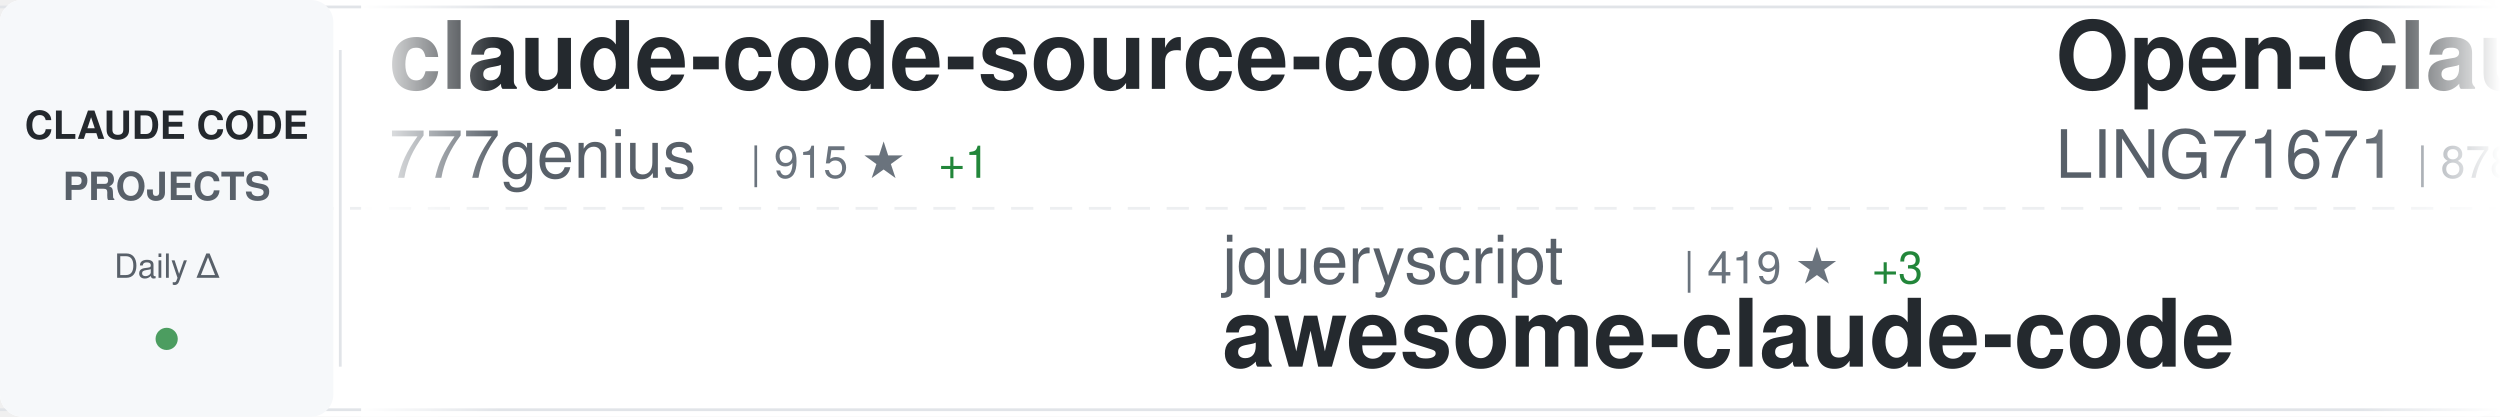
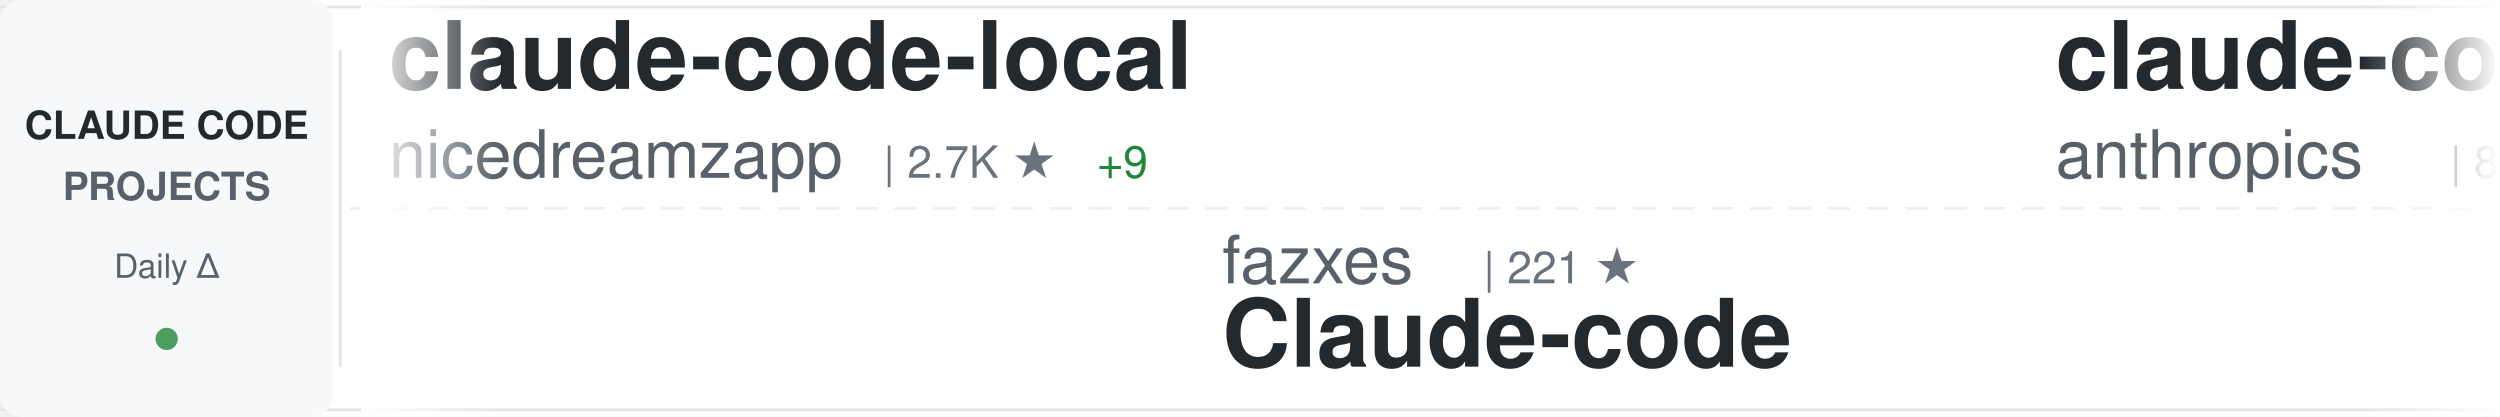
<svg xmlns="http://www.w3.org/2000/svg" width="900" height="150">
  <defs>
    <linearGradient id="awesomeLeftFade" x1="0%" y1="0%" x2="100%" y2="0%">
      <stop offset="0%" style="stop-color:#ffffff;stop-opacity:1" />
      <stop offset="100%" style="stop-color:#ffffff;stop-opacity:0" />
    </linearGradient>
    <linearGradient id="awesomeRightFade" x1="0%" y1="0%" x2="100%" y2="0%">
      <stop offset="0%" style="stop-color:#ffffff;stop-opacity:0" />
      <stop offset="100%" style="stop-color:#ffffff;stop-opacity:1" />
    </linearGradient>
  </defs>
  <rect width="900" height="150" fill="#ffffff" rx="8" />
  <rect x="0" y="2" width="900" height="1" fill="#e1e4e8" />
  <rect x="0" y="147" width="900" height="1" fill="#e1e4e8" />
  <line x1="0" y1="75" x2="900" y2="75" stroke="#e1e4e8" stroke-width="1" stroke-dasharray="8 6" opacity="0.6" />
  <rect x="0" y="0" width="120" height="150" fill="#f6f8fa" rx="8" />
  <text x="60" y="50" font-family="-apple-system, BlinkMacSystemFont, 'Segoe UI', Helvetica, Arial, sans-serif" font-size="14" font-weight="600" fill="#24292e" text-anchor="middle">CLAUDE CODE</text>
  <text x="60" y="72" font-family="-apple-system, BlinkMacSystemFont, 'Segoe UI', Helvetica, Arial, sans-serif" font-size="14" font-weight="600" fill="#586069" text-anchor="middle">PROJECTS</text>
  <text x="60" y="100" font-family="-apple-system, BlinkMacSystemFont, 'Segoe UI', Helvetica, Arial, sans-serif" font-size="12" font-weight="500" fill="#586069" text-anchor="middle">Daily Δ</text>
  <circle cx="60" cy="122" r="4" fill="#22863a" opacity="0.8" />
  <rect x="122" y="18" width="1" height="114" fill="#e1e4e8" />
  <clipPath id="awesomeTickerClip">
    <rect x="130" y="0" width="770" height="150" />
  </clipPath>
  <g clip-path="url(#awesomeTickerClip)">
    <g id="awesomeTickerItems">
      <animateTransform attributeName="transform" attributeType="XML" type="translate" from="0 0" to="-3000 0" dur="54s" repeatCount="indefinite" />
      <g transform="translate(0, 0)">
-         <text x="140" y="32" font-family="-apple-system, BlinkMacSystemFont, 'Segoe UI', Helvetica, Arial, sans-serif" font-size="34" font-weight="600" fill="#24292e">claude-code-source-code</text>
-         <text x="140" y="64" font-family="-apple-system, BlinkMacSystemFont, 'Segoe UI', Helvetica, Arial, sans-serif" font-size="24" font-weight="400" fill="#586069">777genius</text>
-         <text x="270" y="64" font-family="-apple-system, BlinkMacSystemFont, 'Segoe UI', Helvetica, Arial, sans-serif" font-size="16" font-weight="500" fill="#6a737d">| 915 ★</text>
-         <text x="338" y="64" font-family="-apple-system, BlinkMacSystemFont, 'Segoe UI', Helvetica, Arial, sans-serif" font-size="16" font-weight="500" fill="#22863a"> +1</text>
+         <text x="140" y="32" font-family="-apple-system, BlinkMacSystemFont, 'Segoe UI', Helvetica, Arial, sans-serif" font-size="34" font-weight="600" fill="#24292e">claude-code-local</text>
+         <text x="140" y="64" font-family="-apple-system, BlinkMacSystemFont, 'Segoe UI', Helvetica, Arial, sans-serif" font-size="24" font-weight="400" fill="#586069">nicedreamzapp</text>
+         <text x="318" y="64" font-family="-apple-system, BlinkMacSystemFont, 'Segoe UI', Helvetica, Arial, sans-serif" font-size="16" font-weight="500" fill="#6a737d">| 2.7K ★</text>
+         <text x="395" y="64" font-family="-apple-system, BlinkMacSystemFont, 'Segoe UI', Helvetica, Arial, sans-serif" font-size="16" font-weight="500" fill="#22863a"> +9</text>
      </g>
      <g transform="translate(300, 0)">
-         <text x="140" y="102" font-family="-apple-system, BlinkMacSystemFont, 'Segoe UI', Helvetica, Arial, sans-serif" font-size="24" font-weight="400" fill="#586069">jqueryscript</text>
-         <text x="306" y="102" font-family="-apple-system, BlinkMacSystemFont, 'Segoe UI', Helvetica, Arial, sans-serif" font-size="16" font-weight="500" fill="#6a737d">| 419 ★</text>
-         <text x="374" y="102" font-family="-apple-system, BlinkMacSystemFont, 'Segoe UI', Helvetica, Arial, sans-serif" font-size="16" font-weight="500" fill="#22863a"> +3</text>
-         <text x="140" y="132" font-family="-apple-system, BlinkMacSystemFont, 'Segoe UI', Helvetica, Arial, sans-serif" font-size="34" font-weight="600" fill="#24292e">awesome-claude-code</text>
+         <text x="140" y="102" font-family="-apple-system, BlinkMacSystemFont, 'Segoe UI', Helvetica, Arial, sans-serif" font-size="24" font-weight="400" fill="#586069">fazxes</text>
+         <text x="234" y="102" font-family="-apple-system, BlinkMacSystemFont, 'Segoe UI', Helvetica, Arial, sans-serif" font-size="16" font-weight="500" fill="#6a737d">| 221 ★</text>
+         <text x="140" y="132" font-family="-apple-system, BlinkMacSystemFont, 'Segoe UI', Helvetica, Arial, sans-serif" font-size="34" font-weight="600" fill="#24292e">Claude-code</text>
      </g>
      <g transform="translate(600, 0)">
-         <text x="140" y="32" font-family="-apple-system, BlinkMacSystemFont, 'Segoe UI', Helvetica, Arial, sans-serif" font-size="34" font-weight="600" fill="#24292e">Open-ClaudeCode</text>
-         <text x="140" y="64" font-family="-apple-system, BlinkMacSystemFont, 'Segoe UI', Helvetica, Arial, sans-serif" font-size="24" font-weight="400" fill="#586069">LING71671</text>
-         <text x="270" y="64" font-family="-apple-system, BlinkMacSystemFont, 'Segoe UI', Helvetica, Arial, sans-serif" font-size="16" font-weight="500" fill="#6a737d">| 878 ★</text>
+         <text x="140" y="32" font-family="-apple-system, BlinkMacSystemFont, 'Segoe UI', Helvetica, Arial, sans-serif" font-size="34" font-weight="600" fill="#24292e">claude-code-action</text>
+         <text x="140" y="64" font-family="-apple-system, BlinkMacSystemFont, 'Segoe UI', Helvetica, Arial, sans-serif" font-size="24" font-weight="400" fill="#586069">anthropics</text>
+         <text x="282" y="64" font-family="-apple-system, BlinkMacSystemFont, 'Segoe UI', Helvetica, Arial, sans-serif" font-size="16" font-weight="500" fill="#6a737d">| 8.0K ★</text>
+         <text x="359" y="64" font-family="-apple-system, BlinkMacSystemFont, 'Segoe UI', Helvetica, Arial, sans-serif" font-size="16" font-weight="500" fill="#22863a"> +16</text>
      </g>
      <g transform="translate(900, 0)">
-         <text x="140" y="102" font-family="-apple-system, BlinkMacSystemFont, 'Segoe UI', Helvetica, Arial, sans-serif" font-size="24" font-weight="400" fill="#586069">ding113</text>
-         <text x="246" y="102" font-family="-apple-system, BlinkMacSystemFont, 'Segoe UI', Helvetica, Arial, sans-serif" font-size="16" font-weight="500" fill="#6a737d">| 3.0K ★</text>
-         <text x="323" y="102" font-family="-apple-system, BlinkMacSystemFont, 'Segoe UI', Helvetica, Arial, sans-serif" font-size="16" font-weight="500" fill="#22863a"> +11</text>
-         <text x="140" y="132" font-family="-apple-system, BlinkMacSystemFont, 'Segoe UI', Helvetica, Arial, sans-serif" font-size="34" font-weight="600" fill="#24292e">claude-code-hub</text>
+         <text x="140" y="102" font-family="-apple-system, BlinkMacSystemFont, 'Segoe UI', Helvetica, Arial, sans-serif" font-size="24" font-weight="400" fill="#586069">andrew-kramer-inno</text>
+         <text x="378" y="102" font-family="-apple-system, BlinkMacSystemFont, 'Segoe UI', Helvetica, Arial, sans-serif" font-size="16" font-weight="500" fill="#6a737d">| 592 ★</text>
+         <text x="140" y="132" font-family="-apple-system, BlinkMacSystemFont, 'Segoe UI', Helvetica, Arial, sans-serif" font-size="34" font-weight="600" fill="#24292e">claude-code-source-build</text>
      </g>
      <g transform="translate(1200, 0)">
-         <text x="140" y="32" font-family="-apple-system, BlinkMacSystemFont, 'Segoe UI', Helvetica, Arial, sans-serif" font-size="34" font-weight="600" fill="#24292e">claude-code-system-promp...</text>
-         <text x="140" y="64" font-family="-apple-system, BlinkMacSystemFont, 'Segoe UI', Helvetica, Arial, sans-serif" font-size="24" font-weight="400" fill="#586069">Piebald-AI</text>
-         <text x="282" y="64" font-family="-apple-system, BlinkMacSystemFont, 'Segoe UI', Helvetica, Arial, sans-serif" font-size="16" font-weight="500" fill="#6a737d">| 11.0K ★</text>
-         <text x="368" y="64" font-family="-apple-system, BlinkMacSystemFont, 'Segoe UI', Helvetica, Arial, sans-serif" font-size="16" font-weight="500" fill="#22863a"> +36</text>
+         <text x="140" y="32" font-family="-apple-system, BlinkMacSystemFont, 'Segoe UI', Helvetica, Arial, sans-serif" font-size="34" font-weight="600" fill="#24292e">learn-claude-code</text>
+         <text x="140" y="64" font-family="-apple-system, BlinkMacSystemFont, 'Segoe UI', Helvetica, Arial, sans-serif" font-size="24" font-weight="400" fill="#586069">shareAI-lab</text>
+         <text x="294" y="64" font-family="-apple-system, BlinkMacSystemFont, 'Segoe UI', Helvetica, Arial, sans-serif" font-size="16" font-weight="500" fill="#6a737d">| 66.1K ★</text>
+         <text x="380" y="64" font-family="-apple-system, BlinkMacSystemFont, 'Segoe UI', Helvetica, Arial, sans-serif" font-size="16" font-weight="500" fill="#22863a"> +224</text>
      </g>
      <g transform="translate(1500, 0)">
-         <text x="140" y="102" font-family="-apple-system, BlinkMacSystemFont, 'Segoe UI', Helvetica, Arial, sans-serif" font-size="24" font-weight="400" fill="#586069">ponponon</text>
-         <text x="258" y="102" font-family="-apple-system, BlinkMacSystemFont, 'Segoe UI', Helvetica, Arial, sans-serif" font-size="16" font-weight="500" fill="#6a737d">| 2.3K ★</text>
-         <text x="335" y="102" font-family="-apple-system, BlinkMacSystemFont, 'Segoe UI', Helvetica, Arial, sans-serif" font-size="16" font-weight="500" fill="#22863a"> +3</text>
-         <text x="140" y="132" font-family="-apple-system, BlinkMacSystemFont, 'Segoe UI', Helvetica, Arial, sans-serif" font-size="34" font-weight="600" fill="#24292e">claude_code_src</text>
+         <text x="140" y="102" font-family="-apple-system, BlinkMacSystemFont, 'Segoe UI', Helvetica, Arial, sans-serif" font-size="24" font-weight="400" fill="#586069">VoltAgent</text>
+         <text x="270" y="102" font-family="-apple-system, BlinkMacSystemFont, 'Segoe UI', Helvetica, Arial, sans-serif" font-size="16" font-weight="500" fill="#6a737d">| 21.6K ★</text>
+         <text x="356" y="102" font-family="-apple-system, BlinkMacSystemFont, 'Segoe UI', Helvetica, Arial, sans-serif" font-size="16" font-weight="500" fill="#22863a"> +64</text>
+         <text x="140" y="132" font-family="-apple-system, BlinkMacSystemFont, 'Segoe UI', Helvetica, Arial, sans-serif" font-size="34" font-weight="600" fill="#24292e">awesome-claude-code-suba...</text>
      </g>
      <g transform="translate(1800, 0)">
-         <text x="140" y="32" font-family="-apple-system, BlinkMacSystemFont, 'Segoe UI', Helvetica, Arial, sans-serif" font-size="34" font-weight="600" fill="#24292e">CLIProxyAPI</text>
-         <text x="140" y="64" font-family="-apple-system, BlinkMacSystemFont, 'Segoe UI', Helvetica, Arial, sans-serif" font-size="24" font-weight="400" fill="#586069">router-for-me</text>
-         <text x="318" y="64" font-family="-apple-system, BlinkMacSystemFont, 'Segoe UI', Helvetica, Arial, sans-serif" font-size="16" font-weight="500" fill="#6a737d">| 37.2K ★</text>
-         <text x="404" y="64" font-family="-apple-system, BlinkMacSystemFont, 'Segoe UI', Helvetica, Arial, sans-serif" font-size="16" font-weight="500" fill="#22863a"> +135</text>
+         <text x="140" y="32" font-family="-apple-system, BlinkMacSystemFont, 'Segoe UI', Helvetica, Arial, sans-serif" font-size="34" font-weight="600" fill="#24292e">ClaudeCode</text>
+         <text x="140" y="64" font-family="-apple-system, BlinkMacSystemFont, 'Segoe UI', Helvetica, Arial, sans-serif" font-size="24" font-weight="400" fill="#586069">guanshan</text>
+         <text x="258" y="64" font-family="-apple-system, BlinkMacSystemFont, 'Segoe UI', Helvetica, Arial, sans-serif" font-size="16" font-weight="500" fill="#6a737d">| 60 ★</text>
      </g>
      <g transform="translate(2100, 0)">
-         <text x="140" y="102" font-family="-apple-system, BlinkMacSystemFont, 'Segoe UI', Helvetica, Arial, sans-serif" font-size="24" font-weight="400" fill="#586069">chauncygu</text>
-         <text x="270" y="102" font-family="-apple-system, BlinkMacSystemFont, 'Segoe UI', Helvetica, Arial, sans-serif" font-size="16" font-weight="500" fill="#6a737d">| 2.6K ★</text>
-         <text x="347" y="102" font-family="-apple-system, BlinkMacSystemFont, 'Segoe UI', Helvetica, Arial, sans-serif" font-size="16" font-weight="500" fill="#22863a"> +14</text>
-         <text x="140" y="132" font-family="-apple-system, BlinkMacSystemFont, 'Segoe UI', Helvetica, Arial, sans-serif" font-size="34" font-weight="600" fill="#24292e">collection-claude-code-s...</text>
+         <text x="140" y="102" font-family="-apple-system, BlinkMacSystemFont, 'Segoe UI', Helvetica, Arial, sans-serif" font-size="24" font-weight="400" fill="#586069">edmund-io</text>
+         <text x="270" y="102" font-family="-apple-system, BlinkMacSystemFont, 'Segoe UI', Helvetica, Arial, sans-serif" font-size="16" font-weight="500" fill="#6a737d">| 1.5K ★</text>
+         <text x="347" y="102" font-family="-apple-system, BlinkMacSystemFont, 'Segoe UI', Helvetica, Arial, sans-serif" font-size="16" font-weight="500" fill="#22863a"> +2</text>
+         <text x="140" y="132" font-family="-apple-system, BlinkMacSystemFont, 'Segoe UI', Helvetica, Arial, sans-serif" font-size="34" font-weight="600" fill="#24292e">edmunds-claude-code</text>
      </g>
      <g transform="translate(2400, 0)">
-         <text x="140" y="32" font-family="-apple-system, BlinkMacSystemFont, 'Segoe UI', Helvetica, Arial, sans-serif" font-size="34" font-weight="600" fill="#24292e">claude-code-sourcemap</text>
-         <text x="140" y="64" font-family="-apple-system, BlinkMacSystemFont, 'Segoe UI', Helvetica, Arial, sans-serif" font-size="24" font-weight="400" fill="#586069">ChinaSiro</text>
-         <text x="270" y="64" font-family="-apple-system, BlinkMacSystemFont, 'Segoe UI', Helvetica, Arial, sans-serif" font-size="16" font-weight="500" fill="#6a737d">| 9.4K ★</text>
-         <text x="347" y="64" font-family="-apple-system, BlinkMacSystemFont, 'Segoe UI', Helvetica, Arial, sans-serif" font-size="16" font-weight="500" fill="#22863a"> +8</text>
+         <text x="140" y="32" font-family="-apple-system, BlinkMacSystemFont, 'Segoe UI', Helvetica, Arial, sans-serif" font-size="34" font-weight="600" fill="#24292e">claude-code-telegram</text>
+         <text x="140" y="64" font-family="-apple-system, BlinkMacSystemFont, 'Segoe UI', Helvetica, Arial, sans-serif" font-size="24" font-weight="400" fill="#586069">RichardAtCT</text>
+         <text x="294" y="64" font-family="-apple-system, BlinkMacSystemFont, 'Segoe UI', Helvetica, Arial, sans-serif" font-size="16" font-weight="500" fill="#6a737d">| 2.7K ★</text>
+         <text x="371" y="64" font-family="-apple-system, BlinkMacSystemFont, 'Segoe UI', Helvetica, Arial, sans-serif" font-size="16" font-weight="500" fill="#22863a"> +2</text>
      </g>
      <g transform="translate(2700, 0)">
-         <text x="140" y="102" font-family="-apple-system, BlinkMacSystemFont, 'Segoe UI', Helvetica, Arial, sans-serif" font-size="24" font-weight="400" fill="#586069">davila7</text>
-         <text x="246" y="102" font-family="-apple-system, BlinkMacSystemFont, 'Segoe UI', Helvetica, Arial, sans-serif" font-size="16" font-weight="500" fill="#6a737d">| 28.0K ★</text>
-         <text x="332" y="102" font-family="-apple-system, BlinkMacSystemFont, 'Segoe UI', Helvetica, Arial, sans-serif" font-size="16" font-weight="500" fill="#22863a"> +50</text>
-         <text x="140" y="132" font-family="-apple-system, BlinkMacSystemFont, 'Segoe UI', Helvetica, Arial, sans-serif" font-size="34" font-weight="600" fill="#24292e">claude-code-templates</text>
+         <text x="140" y="102" font-family="-apple-system, BlinkMacSystemFont, 'Segoe UI', Helvetica, Arial, sans-serif" font-size="24" font-weight="400" fill="#586069">pedrohcgs</text>
+         <text x="270" y="102" font-family="-apple-system, BlinkMacSystemFont, 'Segoe UI', Helvetica, Arial, sans-serif" font-size="16" font-weight="500" fill="#6a737d">| 1.3K ★</text>
+         <text x="347" y="102" font-family="-apple-system, BlinkMacSystemFont, 'Segoe UI', Helvetica, Arial, sans-serif" font-size="16" font-weight="500" fill="#22863a"> +5</text>
+         <text x="140" y="132" font-family="-apple-system, BlinkMacSystemFont, 'Segoe UI', Helvetica, Arial, sans-serif" font-size="34" font-weight="600" fill="#24292e">claude-code-my-workflow</text>
      </g>
      <g transform="translate(3000, 0)">
-         <text x="140" y="32" font-family="-apple-system, BlinkMacSystemFont, 'Segoe UI', Helvetica, Arial, sans-serif" font-size="34" font-weight="600" fill="#24292e">claude-code-source-code</text>
-         <text x="140" y="64" font-family="-apple-system, BlinkMacSystemFont, 'Segoe UI', Helvetica, Arial, sans-serif" font-size="24" font-weight="400" fill="#586069">777genius</text>
-         <text x="270" y="64" font-family="-apple-system, BlinkMacSystemFont, 'Segoe UI', Helvetica, Arial, sans-serif" font-size="16" font-weight="500" fill="#6a737d">| 915 ★</text>
-         <text x="338" y="64" font-family="-apple-system, BlinkMacSystemFont, 'Segoe UI', Helvetica, Arial, sans-serif" font-size="16" font-weight="500" fill="#22863a"> +1</text>
+         <text x="140" y="32" font-family="-apple-system, BlinkMacSystemFont, 'Segoe UI', Helvetica, Arial, sans-serif" font-size="34" font-weight="600" fill="#24292e">claude-code-local</text>
+         <text x="140" y="64" font-family="-apple-system, BlinkMacSystemFont, 'Segoe UI', Helvetica, Arial, sans-serif" font-size="24" font-weight="400" fill="#586069">nicedreamzapp</text>
+         <text x="318" y="64" font-family="-apple-system, BlinkMacSystemFont, 'Segoe UI', Helvetica, Arial, sans-serif" font-size="16" font-weight="500" fill="#6a737d">| 2.7K ★</text>
+         <text x="395" y="64" font-family="-apple-system, BlinkMacSystemFont, 'Segoe UI', Helvetica, Arial, sans-serif" font-size="16" font-weight="500" fill="#22863a"> +9</text>
      </g>
      <g transform="translate(3300, 0)">
-         <text x="140" y="102" font-family="-apple-system, BlinkMacSystemFont, 'Segoe UI', Helvetica, Arial, sans-serif" font-size="24" font-weight="400" fill="#586069">jqueryscript</text>
-         <text x="306" y="102" font-family="-apple-system, BlinkMacSystemFont, 'Segoe UI', Helvetica, Arial, sans-serif" font-size="16" font-weight="500" fill="#6a737d">| 419 ★</text>
-         <text x="374" y="102" font-family="-apple-system, BlinkMacSystemFont, 'Segoe UI', Helvetica, Arial, sans-serif" font-size="16" font-weight="500" fill="#22863a"> +3</text>
-         <text x="140" y="132" font-family="-apple-system, BlinkMacSystemFont, 'Segoe UI', Helvetica, Arial, sans-serif" font-size="34" font-weight="600" fill="#24292e">awesome-claude-code</text>
+         <text x="140" y="102" font-family="-apple-system, BlinkMacSystemFont, 'Segoe UI', Helvetica, Arial, sans-serif" font-size="24" font-weight="400" fill="#586069">fazxes</text>
+         <text x="234" y="102" font-family="-apple-system, BlinkMacSystemFont, 'Segoe UI', Helvetica, Arial, sans-serif" font-size="16" font-weight="500" fill="#6a737d">| 221 ★</text>
+         <text x="140" y="132" font-family="-apple-system, BlinkMacSystemFont, 'Segoe UI', Helvetica, Arial, sans-serif" font-size="34" font-weight="600" fill="#24292e">Claude-code</text>
      </g>
      <g transform="translate(3600, 0)">
-         <text x="140" y="32" font-family="-apple-system, BlinkMacSystemFont, 'Segoe UI', Helvetica, Arial, sans-serif" font-size="34" font-weight="600" fill="#24292e">Open-ClaudeCode</text>
-         <text x="140" y="64" font-family="-apple-system, BlinkMacSystemFont, 'Segoe UI', Helvetica, Arial, sans-serif" font-size="24" font-weight="400" fill="#586069">LING71671</text>
-         <text x="270" y="64" font-family="-apple-system, BlinkMacSystemFont, 'Segoe UI', Helvetica, Arial, sans-serif" font-size="16" font-weight="500" fill="#6a737d">| 878 ★</text>
+         <text x="140" y="32" font-family="-apple-system, BlinkMacSystemFont, 'Segoe UI', Helvetica, Arial, sans-serif" font-size="34" font-weight="600" fill="#24292e">claude-code-action</text>
+         <text x="140" y="64" font-family="-apple-system, BlinkMacSystemFont, 'Segoe UI', Helvetica, Arial, sans-serif" font-size="24" font-weight="400" fill="#586069">anthropics</text>
+         <text x="282" y="64" font-family="-apple-system, BlinkMacSystemFont, 'Segoe UI', Helvetica, Arial, sans-serif" font-size="16" font-weight="500" fill="#6a737d">| 8.0K ★</text>
+         <text x="359" y="64" font-family="-apple-system, BlinkMacSystemFont, 'Segoe UI', Helvetica, Arial, sans-serif" font-size="16" font-weight="500" fill="#22863a"> +16</text>
      </g>
      <g transform="translate(3900, 0)">
-         <text x="140" y="102" font-family="-apple-system, BlinkMacSystemFont, 'Segoe UI', Helvetica, Arial, sans-serif" font-size="24" font-weight="400" fill="#586069">ding113</text>
-         <text x="246" y="102" font-family="-apple-system, BlinkMacSystemFont, 'Segoe UI', Helvetica, Arial, sans-serif" font-size="16" font-weight="500" fill="#6a737d">| 3.0K ★</text>
-         <text x="323" y="102" font-family="-apple-system, BlinkMacSystemFont, 'Segoe UI', Helvetica, Arial, sans-serif" font-size="16" font-weight="500" fill="#22863a"> +11</text>
-         <text x="140" y="132" font-family="-apple-system, BlinkMacSystemFont, 'Segoe UI', Helvetica, Arial, sans-serif" font-size="34" font-weight="600" fill="#24292e">claude-code-hub</text>
+         <text x="140" y="102" font-family="-apple-system, BlinkMacSystemFont, 'Segoe UI', Helvetica, Arial, sans-serif" font-size="24" font-weight="400" fill="#586069">andrew-kramer-inno</text>
+         <text x="378" y="102" font-family="-apple-system, BlinkMacSystemFont, 'Segoe UI', Helvetica, Arial, sans-serif" font-size="16" font-weight="500" fill="#6a737d">| 592 ★</text>
+         <text x="140" y="132" font-family="-apple-system, BlinkMacSystemFont, 'Segoe UI', Helvetica, Arial, sans-serif" font-size="34" font-weight="600" fill="#24292e">claude-code-source-build</text>
      </g>
    </g>
  </g>
  <rect x="130" y="0" width="50" height="150" fill="url(#awesomeLeftFade)" />
  <rect x="850" y="0" width="50" height="150" fill="url(#awesomeRightFade)" />
</svg>
